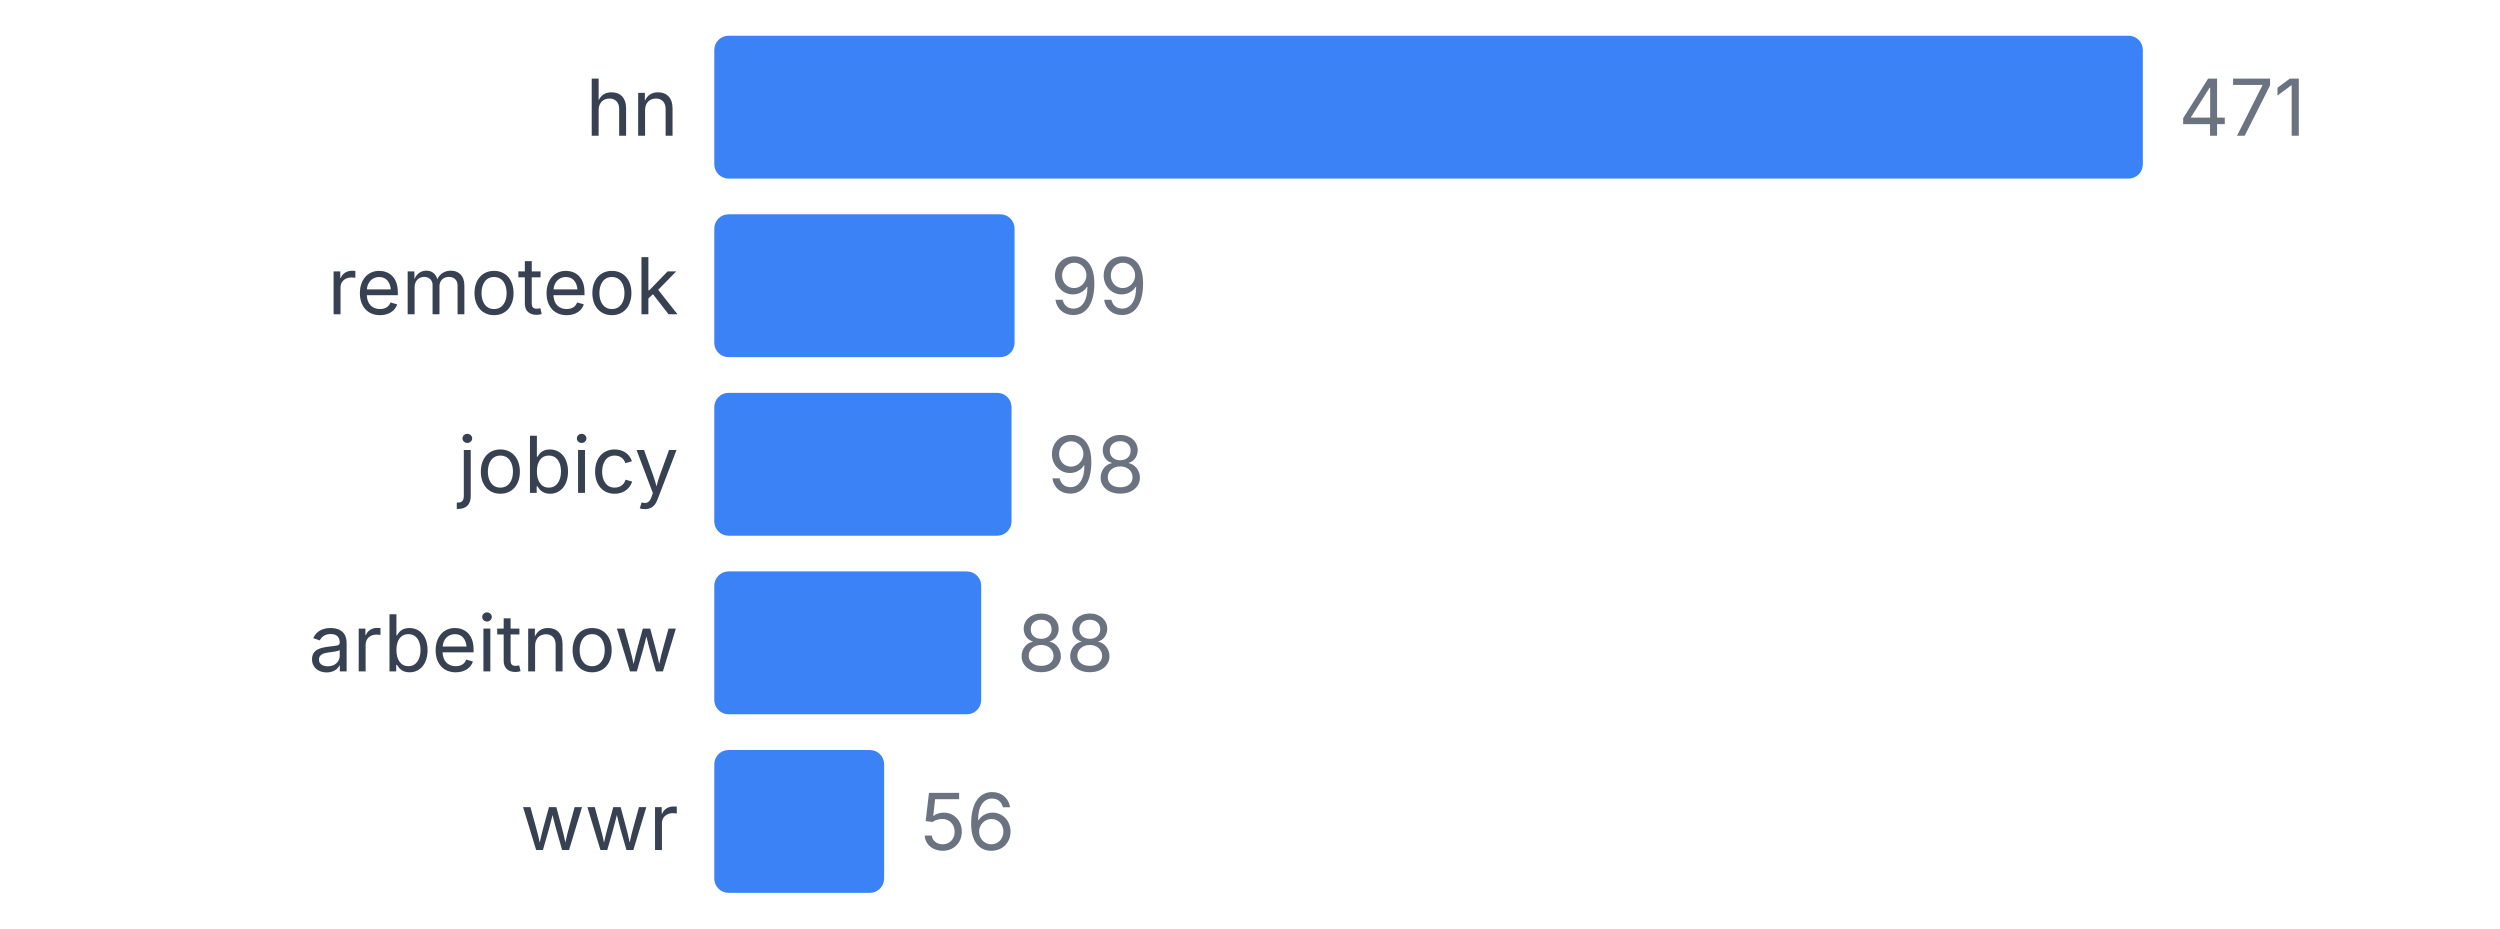
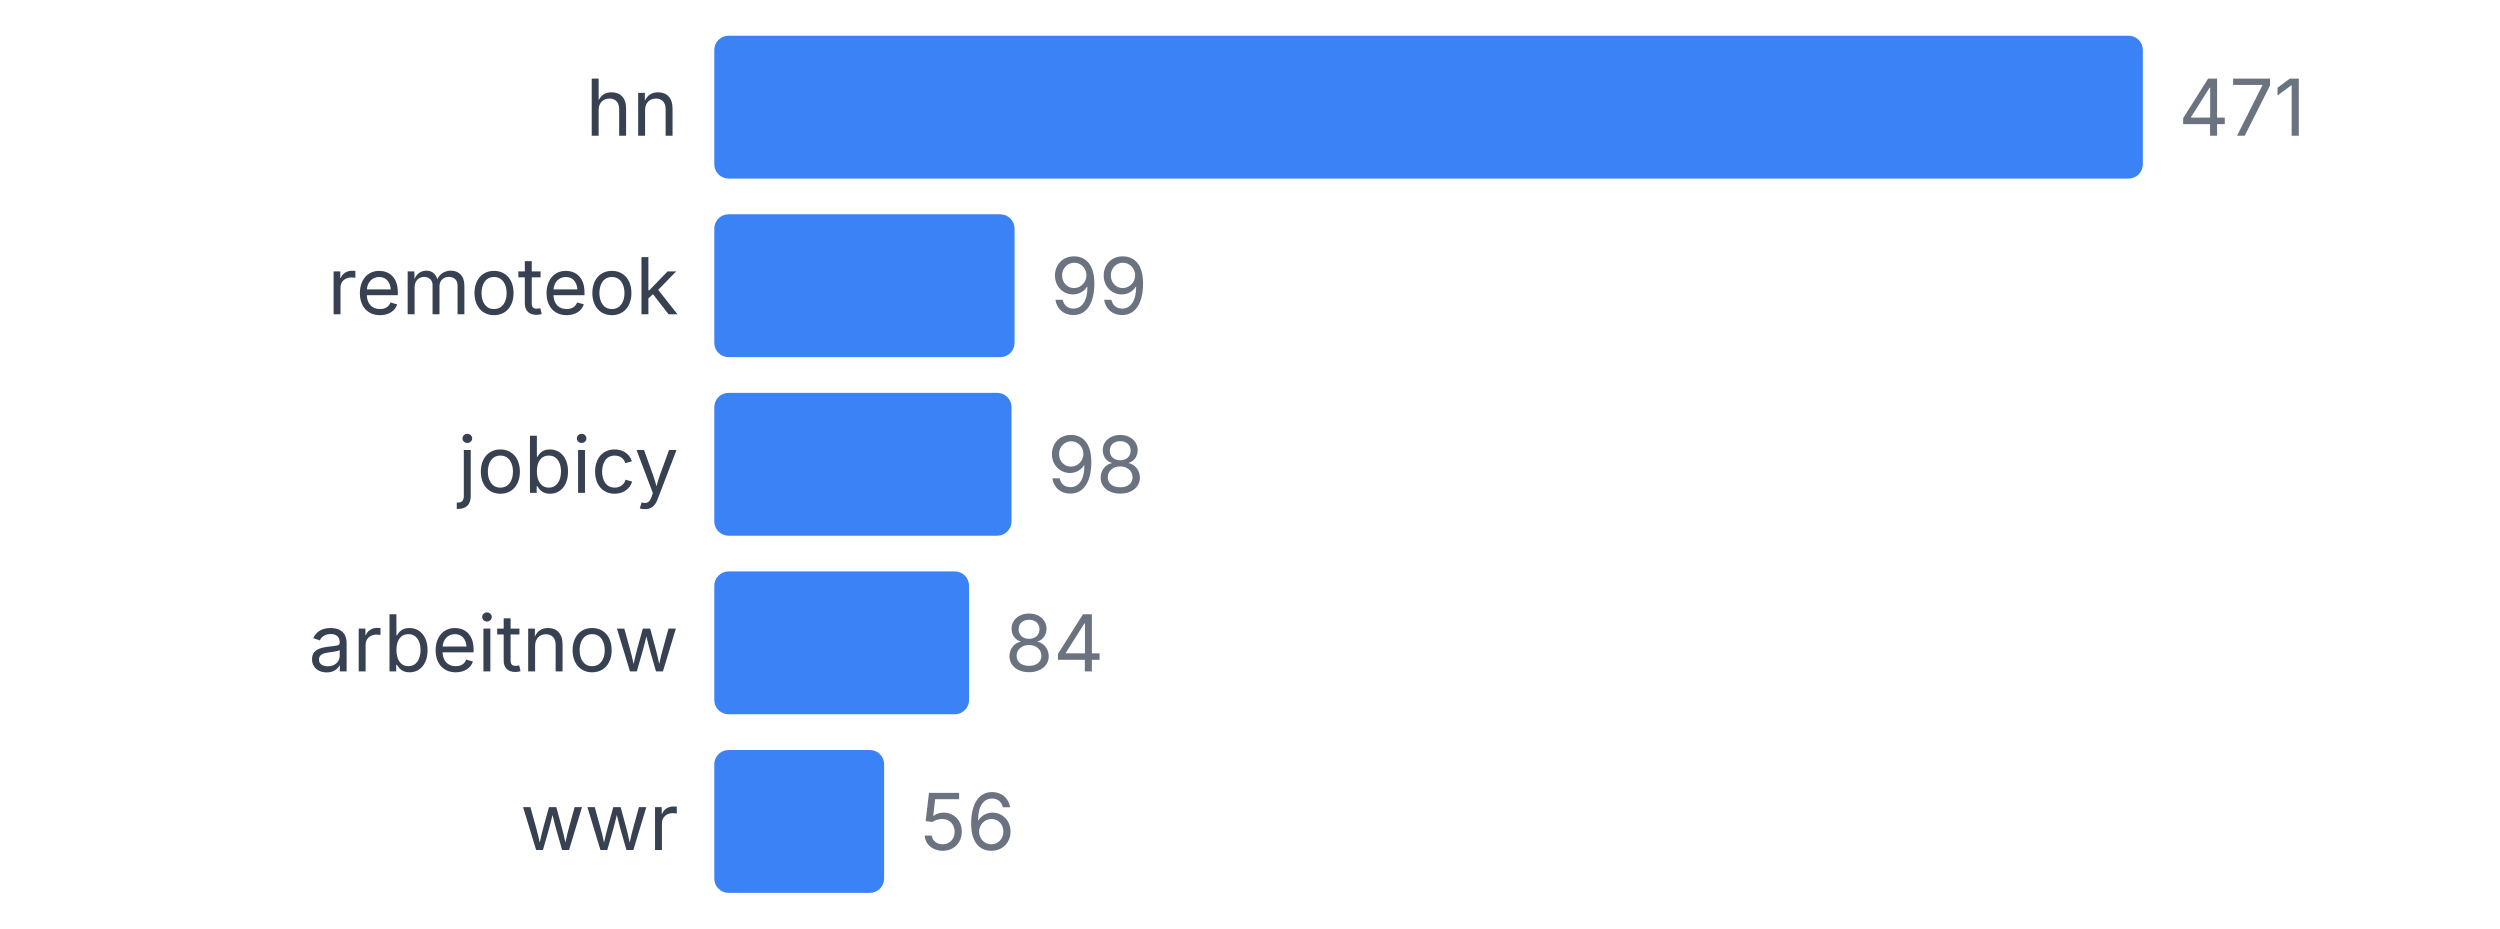
<svg xmlns="http://www.w3.org/2000/svg" width="350" height="130" viewBox="0 0 350 130">
  <style>
    text { font-family: system-ui, -apple-system, sans-serif; }
  </style>
  <text x="95" y="19" text-anchor="end" font-size="11" fill="#374151">hn</text>
  <rect x="100" y="5" width="200" height="20" fill="#3b82f6" rx="2" />
  <text x="305" y="19" font-size="11" fill="#6b7280">471</text>
  <text x="95" y="44" text-anchor="end" font-size="11" fill="#374151">remoteok</text>
  <rect x="100" y="30" width="42.038" height="20" fill="#3b82f6" rx="2" />
  <text x="147.038" y="44" font-size="11" fill="#6b7280">99</text>
  <text x="95" y="69" text-anchor="end" font-size="11" fill="#374151">jobicy</text>
  <rect x="100" y="55" width="41.614" height="20" fill="#3b82f6" rx="2" />
  <text x="146.614" y="69" font-size="11" fill="#6b7280">98</text>
  <text x="95" y="94" text-anchor="end" font-size="11" fill="#374151">arbeitnow</text>
-   <rect x="100" y="80" width="37.367" height="20" fill="#3b82f6" rx="2" />
-   <text x="142.367" y="94" font-size="11" fill="#6b7280">88</text>
+   <rect x="100" y="80" width="35.669" height="20" fill="#3b82f6" rx="2" />
+   <text x="140.669" y="94" font-size="11" fill="#6b7280">84</text>
  <text x="95" y="119" text-anchor="end" font-size="11" fill="#374151">wwr</text>
  <rect x="100" y="105" width="23.779" height="20" fill="#3b82f6" rx="2" />
  <text x="128.779" y="119" font-size="11" fill="#6b7280">56</text>
</svg>
